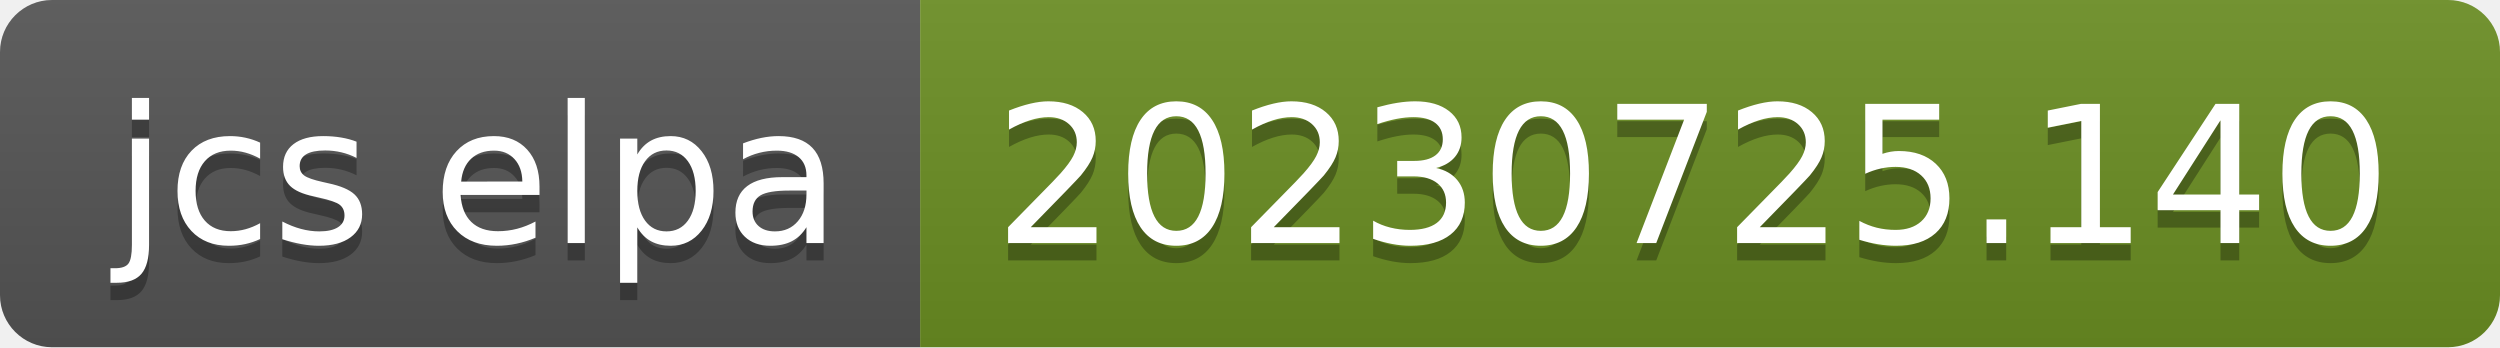
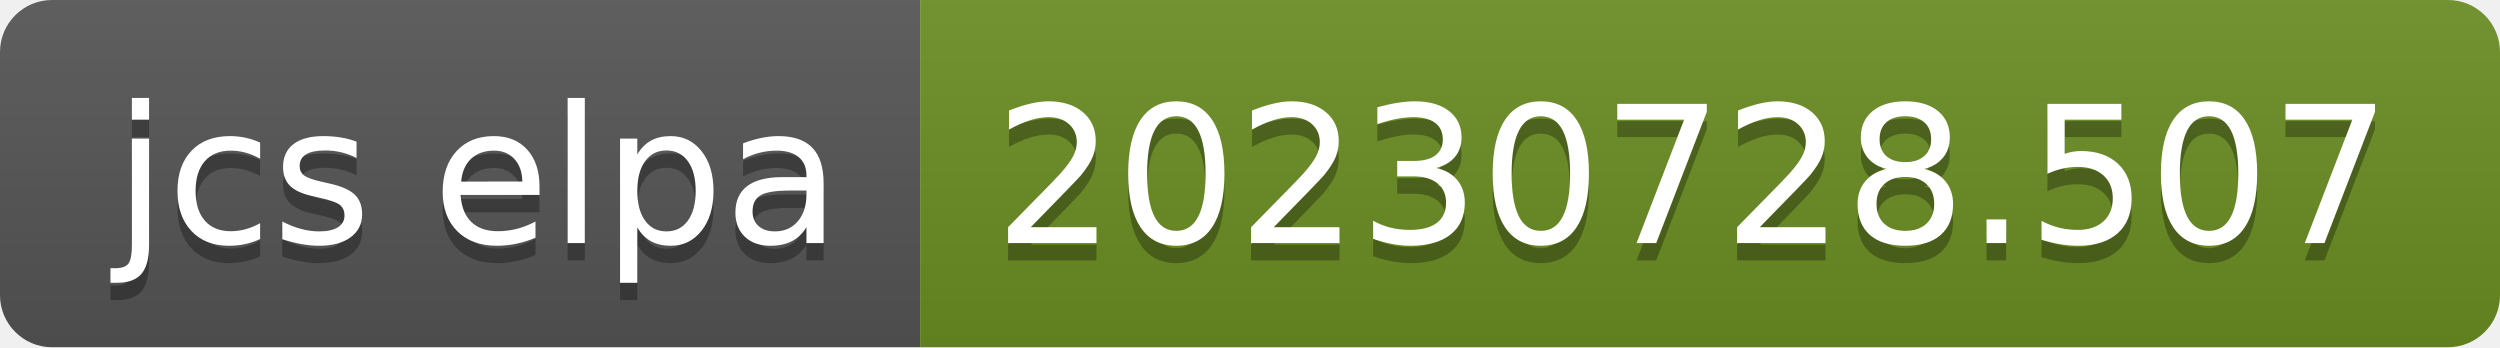
- <svg xmlns="http://www.w3.org/2000/svg" width="144" height="20" role="img" aria-label="jcs elpa: 20230725.140">
+ <svg xmlns="http://www.w3.org/2000/svg" width="144" height="20" role="img" aria-label="jcs elpa: 20230728.507">
  <linearGradient id="s" x2="0" y2="100%">
    <stop offset="0" stop-color="#bbb" stop-opacity=".1" />
    <stop offset="1" stop-opacity=".1" />
  </linearGradient>
  <clipPath id="r">
    <rect width="144" height="20" rx="3" fill="#fff" />
  </clipPath>
  <g clip-path="url(#r)">
    <rect width="53" height="20" fill="#555" />
    <rect x="53" width="91" height="20" fill="#6b8e23" />
    <rect width="144" height="20" fill="url(#s)" />
  </g>
  <g fill="#fff" text-anchor="middle" font-family="Verdana,Geneva,DejaVu Sans,sans-serif" text-rendering="geometricPrecision" font-size="110">
    <text aria-hidden="true" x="275" y="150" fill="#010101" fill-opacity=".3" transform="scale(.1)" textLength="430">jcs elpa</text>
    <text x="275" y="140" transform="scale(.1)" fill="#fff" textLength="430">jcs elpa</text>
-     <text aria-hidden="true" x="975" y="150" fill="#010101" fill-opacity=".3" transform="scale(.1)" textLength="810">20230725.140</text>
-     <text x="975" y="140" transform="scale(.1)" fill="#fff" textLength="810">20230725.140</text>
+     <text aria-hidden="true" x="975" y="150" fill="#010101" fill-opacity=".3" transform="scale(.1)" textLength="810">20230728.507</text>
+     <text x="975" y="140" transform="scale(.1)" fill="#fff" textLength="810">20230728.507</text>
  </g>
</svg>
